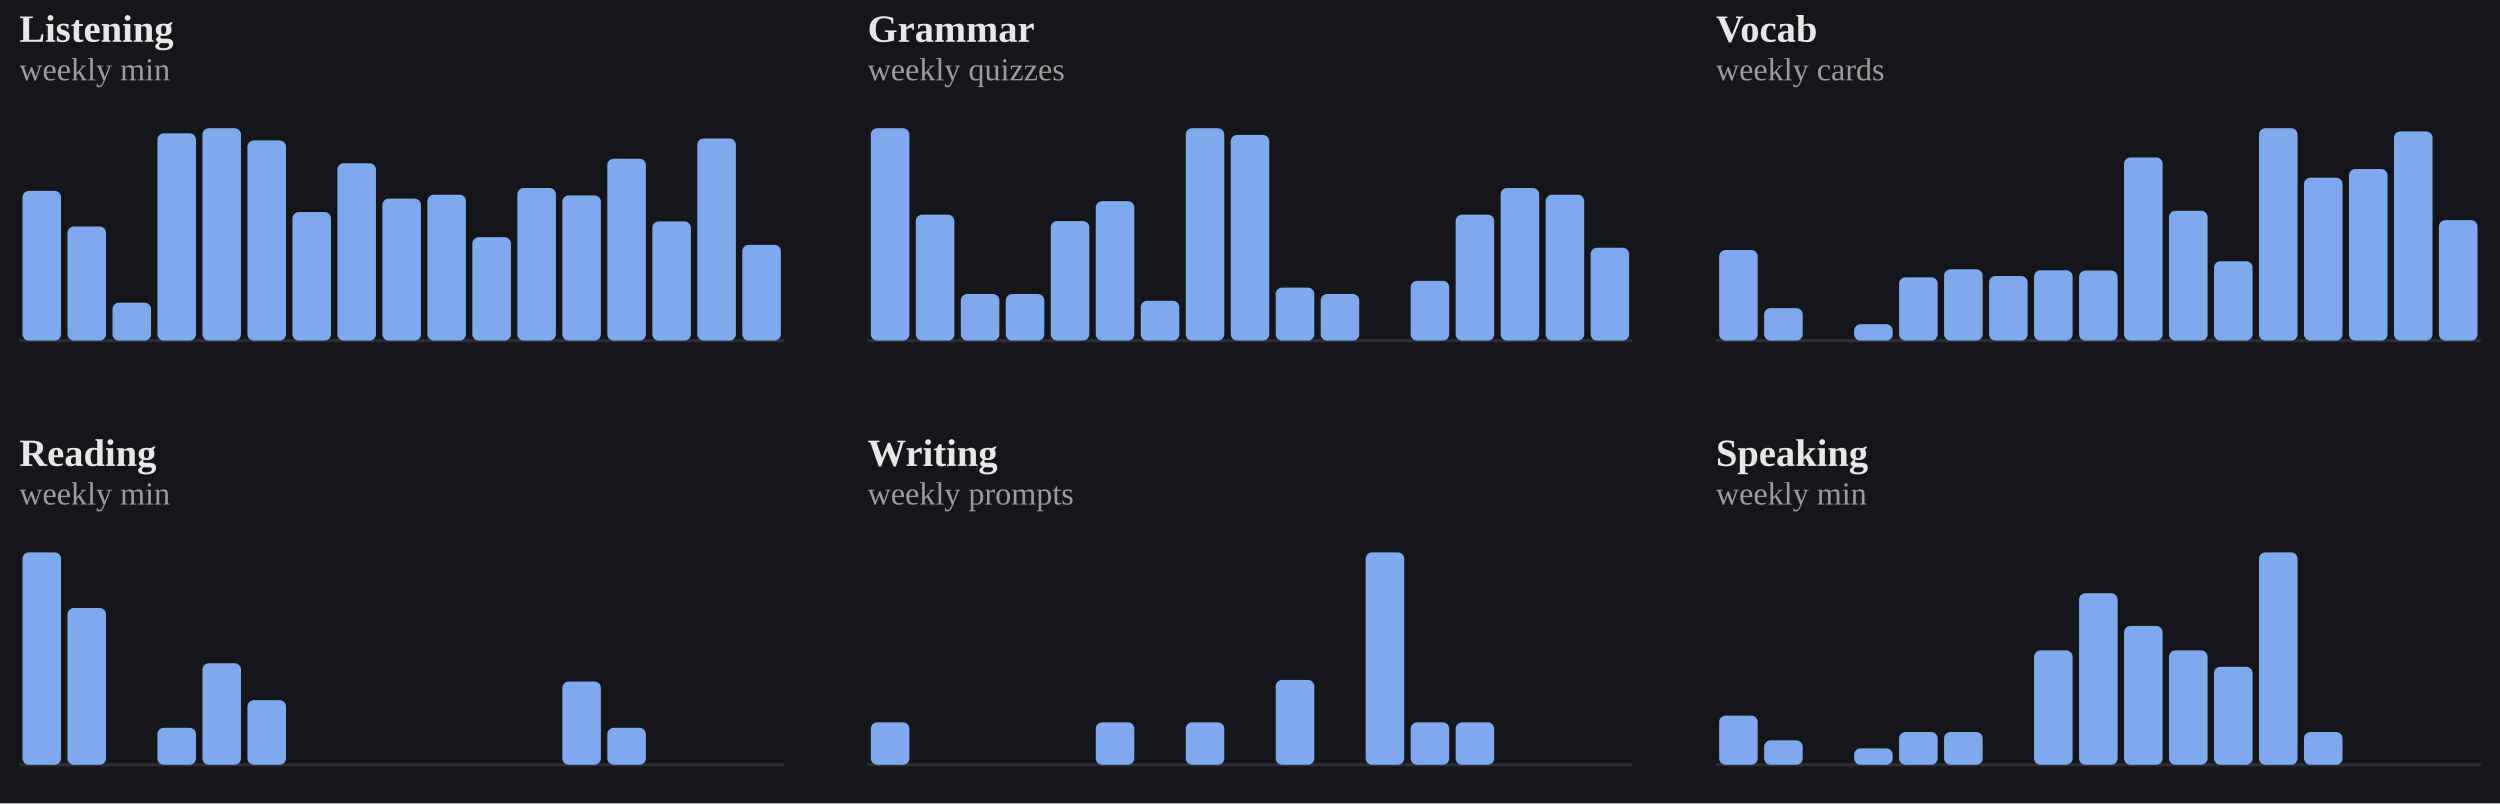
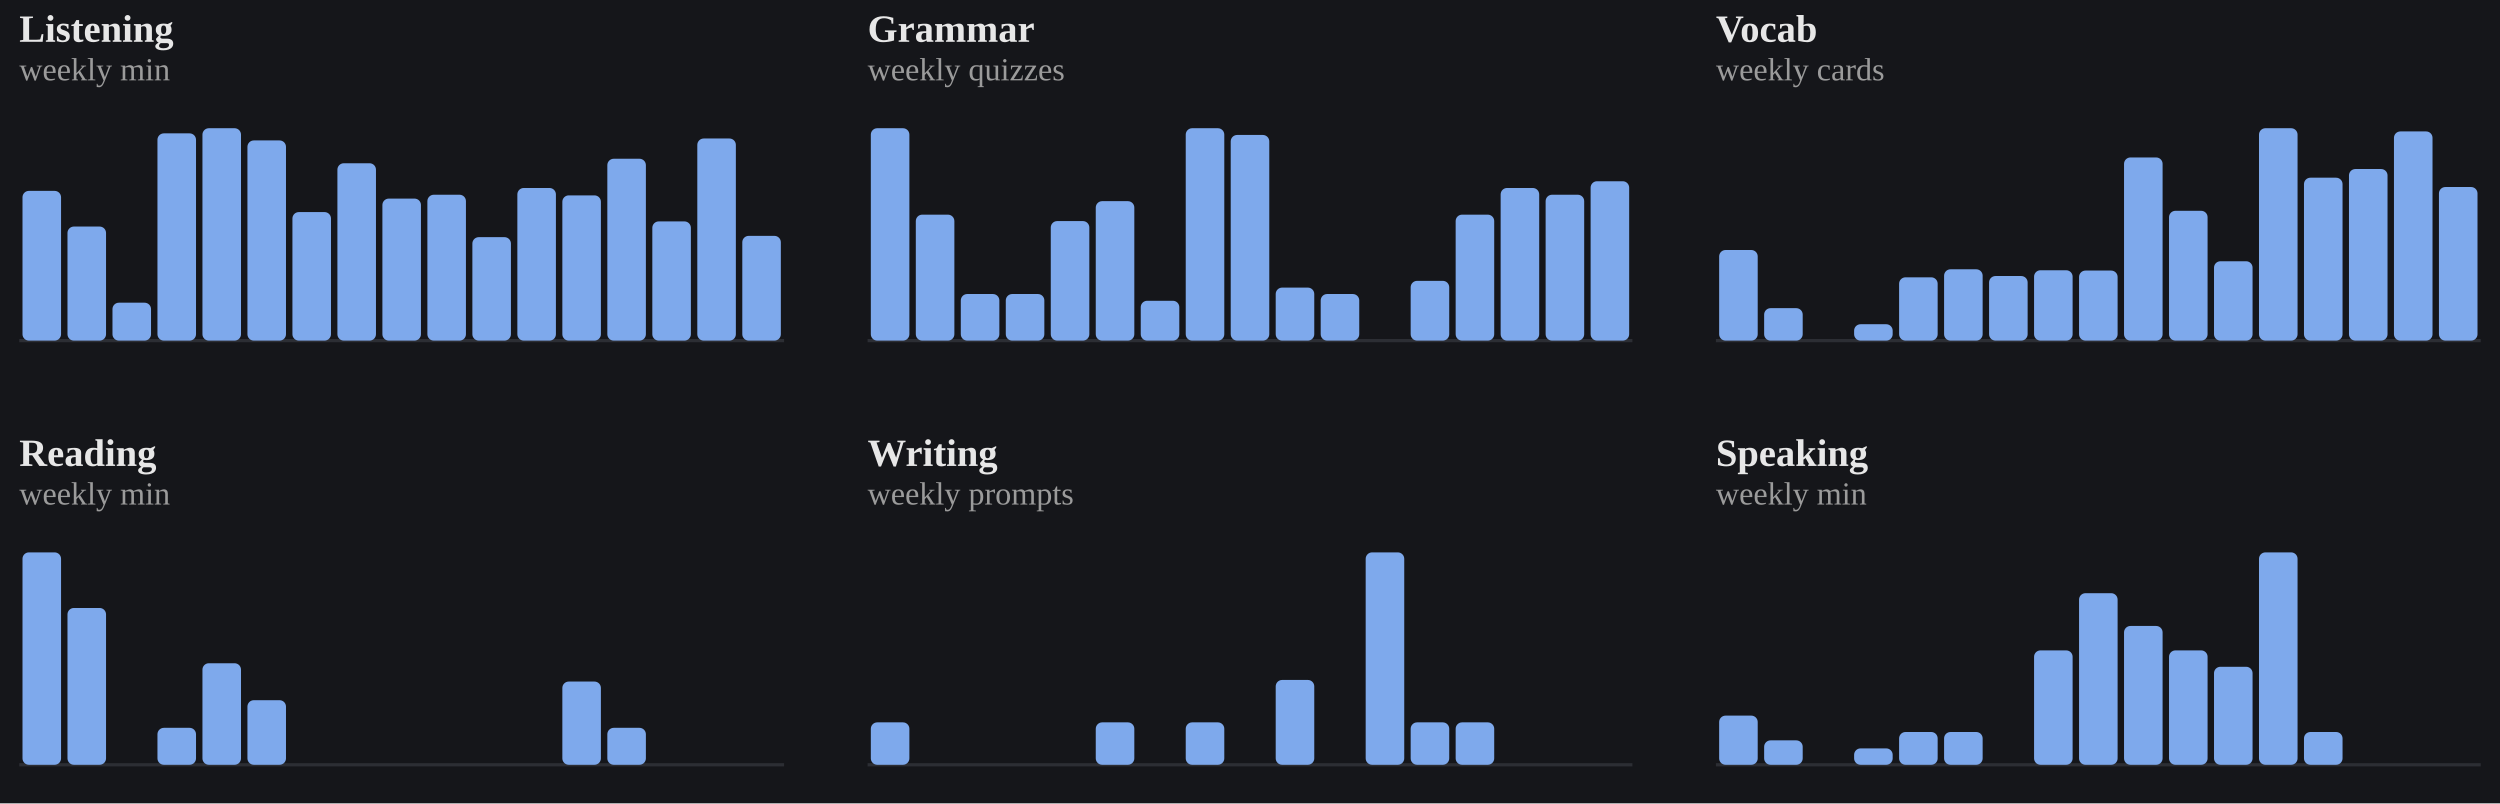
<svg xmlns="http://www.w3.org/2000/svg" viewBox="0 0 778 250" width="100%" role="img" aria-label="Weekly totals per skill">
  <style>
/* per-skill colour switch: set via a sk-* class on a wrapping element, read
   by the mark rules below (falls back to the neutral accent on aggregate
   charts that aren't scoped to one skill, e.g. the calendar or day-of-week) */
.sk-listening{--pc:#f4ee7b}
.sk-grammar{--pc:#8bd08b}
.sk-vocab{--pc:#82d0ed}
.sk-reading{--pc:#b498e1}
.sk-writing{--pc:#db99c3}
.sk-speaking{--pc:#de907c}
.p-title{fill:#e7e7e7;font-size:12px;font-weight:700}
.p-sub{fill:#9b9b9b;font-size:10px}
.p-unit{fill:#9b9b9b;font-size:10px}
.p-axis{fill:#9b9b9b;font-size:9.5px}
.p-grid{stroke:#2c2e34;stroke-width:1;stroke-dasharray:2,3}
.p-base{stroke:#2c2e34;stroke-width:1}
.p-tick{stroke:#2c2e34;stroke-width:1}
.p-xlab{fill:#9b9b9b;font-size:9px;text-anchor:middle}
.p-line{fill:none;stroke:var(--pc,#7ea9ec);stroke-width:2;stroke-linejoin:round;stroke-linecap:round}
.p-area{fill:var(--pc,#7ea9ec);opacity:.12}
.p-end{fill:var(--pc,#7ea9ec);stroke:#15161a;stroke-width:2}
.p-endlab{fill:#c3c4c8;font-size:10px;text-anchor:end;font-weight:700}
.b-bar{fill:var(--pc,#7ea9ec)}
.b-bar:hover{fill:#a9c6f5;opacity:.9}
.d-lab{fill:#9b9b9b;font-size:10px;text-anchor:middle}
.d-val{fill:#c3c4c8;font-size:10px;text-anchor:middle;font-weight:700}
/* heatmap */
.hm-mon{fill:#9b9b9b;font-size:10px}
.hm-dow{fill:#9b9b9b;font-size:9px;text-anchor:end}
rect:hover{opacity:.82}
/* horizontal bars */
.h-cat{fill:#e7e7e7;font-size:12px;text-anchor:end;dominant-baseline:middle}
.h-track{fill:#2c2e34;opacity:.5}
.h-fill{fill:var(--pc,#7ea9ec)}
.h-val{fill:#c3c4c8;font-size:11px;font-weight:700;dominant-baseline:middle}
.ts-lab{fill:#e7e7e7;font-size:11px;font-weight:700}
.ts-val{fill:#9b9b9b;font-size:11px}
</style>
  <rect x="0" y="0" width="100%" height="100%" fill="#15161a" />
  <g class="sk-listening">
    <text class="p-title" x="6" y="13">Listening</text>
    <text class="p-sub" x="6" y="25">weekly min</text>
    <line class="p-base" x1="6" y1="106" x2="244" y2="106" />
    <rect class="b-bar" x="7.0" y="59.4" width="12.0" height="46.6" rx="2" />
    <rect class="b-bar" x="21.0" y="70.5" width="12.0" height="35.5" rx="2" />
    <rect class="b-bar" x="35.0" y="94.2" width="12.0" height="11.8" rx="2" />
    <rect class="b-bar" x="49.0" y="41.5" width="12.0" height="64.5" rx="2" />
    <rect class="b-bar" x="63.0" y="39.9" width="12.0" height="66.1" rx="2" />
    <rect class="b-bar" x="77.0" y="43.7" width="12.0" height="62.3" rx="2" />
    <rect class="b-bar" x="91.0" y="66.0" width="12.0" height="40.0" rx="2" />
    <rect class="b-bar" x="105.0" y="50.8" width="12.0" height="55.2" rx="2" />
    <rect class="b-bar" x="119.0" y="61.8" width="12.0" height="44.2" rx="2" />
    <rect class="b-bar" x="133.0" y="60.6" width="12.0" height="45.4" rx="2" />
    <rect class="b-bar" x="147.0" y="73.8" width="12.0" height="32.2" rx="2" />
    <rect class="b-bar" x="161.0" y="58.5" width="12.0" height="47.5" rx="2" />
    <rect class="b-bar" x="175.0" y="60.8" width="12.0" height="45.2" rx="2" />
    <rect class="b-bar" x="189.0" y="49.4" width="12.0" height="56.6" rx="2" />
    <rect class="b-bar" x="203.0" y="68.9" width="12.0" height="37.1" rx="2" />
    <rect class="b-bar" x="217.0" y="43.1" width="12.0" height="62.9" rx="2" />
-     <rect class="b-bar" x="231.0" y="76.2" width="12.0" height="29.8" rx="2" />
+     <rect class="b-bar" x="231.0" y="73.4" width="12.0" height="32.6" rx="2" />
  </g>
  <g class="sk-grammar">
    <text class="p-title" x="270" y="13">Grammar</text>
    <text class="p-sub" x="270" y="25">weekly quizzes</text>
    <line class="p-base" x1="270" y1="106" x2="508" y2="106" />
    <rect class="b-bar" x="271.0" y="39.9" width="12.0" height="66.1" rx="2" />
    <rect class="b-bar" x="285.0" y="66.8" width="12.0" height="39.2" rx="2" />
    <rect class="b-bar" x="299.0" y="91.5" width="12.0" height="14.5" rx="2" />
    <rect class="b-bar" x="313.0" y="91.5" width="12.0" height="14.5" rx="2" />
    <rect class="b-bar" x="327.0" y="68.8" width="12.0" height="37.2" rx="2" />
    <rect class="b-bar" x="341.0" y="62.6" width="12.0" height="43.4" rx="2" />
    <rect class="b-bar" x="355.0" y="93.6" width="12.0" height="12.4" rx="2" />
    <rect class="b-bar" x="369.0" y="39.9" width="12.0" height="66.1" rx="2" />
    <rect class="b-bar" x="383.0" y="42.0" width="12.0" height="64.0" rx="2" />
    <rect class="b-bar" x="397.0" y="89.5" width="12.0" height="16.5" rx="2" />
    <rect class="b-bar" x="411.0" y="91.5" width="12.0" height="14.5" rx="2" />
    <rect class="b-bar" x="425.0" y="106.0" width="12.0" height="0.0" rx="2" />
    <rect class="b-bar" x="439.0" y="87.4" width="12.0" height="18.6" rx="2" />
    <rect class="b-bar" x="453.0" y="66.8" width="12.0" height="39.2" rx="2" />
    <rect class="b-bar" x="467.0" y="58.5" width="12.0" height="47.5" rx="2" />
    <rect class="b-bar" x="481.0" y="60.6" width="12.0" height="45.4" rx="2" />
-     <rect class="b-bar" x="495.0" y="77.1" width="12.0" height="28.9" rx="2" />
+     <rect class="b-bar" x="495.0" y="56.4" width="12.0" height="49.6" rx="2" />
  </g>
  <g class="sk-vocab">
    <text class="p-title" x="534" y="13">Vocab</text>
    <text class="p-sub" x="534" y="25">weekly cards</text>
    <line class="p-base" x1="534" y1="106" x2="772" y2="106" />
    <rect class="b-bar" x="535.0" y="77.8" width="12.0" height="28.2" rx="2" />
    <rect class="b-bar" x="549.0" y="95.9" width="12.0" height="10.1" rx="2" />
    <rect class="b-bar" x="563.0" y="106.0" width="12.0" height="0.0" rx="2" />
    <rect class="b-bar" x="577.0" y="100.9" width="12.0" height="5.1" rx="2" />
    <rect class="b-bar" x="591.0" y="86.3" width="12.0" height="19.7" rx="2" />
    <rect class="b-bar" x="605.0" y="83.8" width="12.0" height="22.2" rx="2" />
    <rect class="b-bar" x="619.0" y="85.9" width="12.0" height="20.1" rx="2" />
    <rect class="b-bar" x="633.0" y="84.1" width="12.0" height="21.9" rx="2" />
    <rect class="b-bar" x="647.0" y="84.2" width="12.0" height="21.8" rx="2" />
    <rect class="b-bar" x="661.0" y="49.0" width="12.0" height="57.0" rx="2" />
    <rect class="b-bar" x="675.0" y="65.6" width="12.0" height="40.4" rx="2" />
    <rect class="b-bar" x="689.0" y="81.3" width="12.0" height="24.7" rx="2" />
    <rect class="b-bar" x="703.0" y="39.9" width="12.0" height="66.1" rx="2" />
    <rect class="b-bar" x="717.0" y="55.3" width="12.0" height="50.7" rx="2" />
    <rect class="b-bar" x="731.0" y="52.6" width="12.0" height="53.4" rx="2" />
    <rect class="b-bar" x="745.0" y="40.9" width="12.0" height="65.1" rx="2" />
-     <rect class="b-bar" x="759.0" y="68.5" width="12.0" height="37.5" rx="2" />
+     <rect class="b-bar" x="759.0" y="58.2" width="12.0" height="47.8" rx="2" />
  </g>
  <g class="sk-reading">
    <text class="p-title" x="6" y="145">Reading</text>
    <text class="p-sub" x="6" y="157">weekly min</text>
    <line class="p-base" x1="6" y1="238" x2="244" y2="238" />
    <rect class="b-bar" x="7.0" y="171.9" width="12.0" height="66.1" rx="2" />
    <rect class="b-bar" x="21.0" y="189.2" width="12.0" height="48.8" rx="2" />
    <rect class="b-bar" x="35.0" y="238.0" width="12.0" height="0.0" rx="2" />
    <rect class="b-bar" x="49.0" y="226.5" width="12.0" height="11.5" rx="2" />
    <rect class="b-bar" x="63.0" y="206.4" width="12.0" height="31.6" rx="2" />
    <rect class="b-bar" x="77.0" y="217.9" width="12.0" height="20.1" rx="2" />
    <rect class="b-bar" x="91.0" y="238.0" width="12.0" height="0.0" rx="2" />
    <rect class="b-bar" x="105.0" y="238.0" width="12.0" height="0.0" rx="2" />
    <rect class="b-bar" x="119.0" y="238.0" width="12.0" height="0.0" rx="2" />
    <rect class="b-bar" x="133.0" y="238.0" width="12.0" height="0.0" rx="2" />
    <rect class="b-bar" x="147.0" y="238.0" width="12.0" height="0.0" rx="2" />
    <rect class="b-bar" x="161.0" y="238.0" width="12.0" height="0.0" rx="2" />
    <rect class="b-bar" x="175.0" y="212.1" width="12.0" height="25.9" rx="2" />
    <rect class="b-bar" x="189.0" y="226.5" width="12.0" height="11.5" rx="2" />
    <rect class="b-bar" x="203.0" y="238.0" width="12.0" height="0.0" rx="2" />
    <rect class="b-bar" x="217.0" y="238.0" width="12.0" height="0.0" rx="2" />
    <rect class="b-bar" x="231.0" y="238.0" width="12.0" height="0.0" rx="2" />
  </g>
  <g class="sk-writing">
    <text class="p-title" x="270" y="145">Writing</text>
    <text class="p-sub" x="270" y="157">weekly prompts</text>
    <line class="p-base" x1="270" y1="238" x2="508" y2="238" />
    <rect class="b-bar" x="271.0" y="224.8" width="12.0" height="13.2" rx="2" />
    <rect class="b-bar" x="285.0" y="238.0" width="12.0" height="0.0" rx="2" />
    <rect class="b-bar" x="299.0" y="238.0" width="12.0" height="0.0" rx="2" />
    <rect class="b-bar" x="313.0" y="238.0" width="12.0" height="0.0" rx="2" />
    <rect class="b-bar" x="327.0" y="238.0" width="12.0" height="0.0" rx="2" />
    <rect class="b-bar" x="341.0" y="224.8" width="12.0" height="13.2" rx="2" />
    <rect class="b-bar" x="355.0" y="238.0" width="12.0" height="0.0" rx="2" />
    <rect class="b-bar" x="369.0" y="224.8" width="12.0" height="13.2" rx="2" />
    <rect class="b-bar" x="383.0" y="238.0" width="12.0" height="0.0" rx="2" />
    <rect class="b-bar" x="397.0" y="211.6" width="12.0" height="26.4" rx="2" />
    <rect class="b-bar" x="411.0" y="238.0" width="12.0" height="0.0" rx="2" />
    <rect class="b-bar" x="425.0" y="171.9" width="12.0" height="66.1" rx="2" />
    <rect class="b-bar" x="439.0" y="224.8" width="12.0" height="13.2" rx="2" />
    <rect class="b-bar" x="453.0" y="224.8" width="12.0" height="13.2" rx="2" />
    <rect class="b-bar" x="467.0" y="238.0" width="12.0" height="0.0" rx="2" />
    <rect class="b-bar" x="481.0" y="238.0" width="12.0" height="0.0" rx="2" />
    <rect class="b-bar" x="495.0" y="238.0" width="12.0" height="0.0" rx="2" />
  </g>
  <g class="sk-speaking">
    <text class="p-title" x="534" y="145">Speaking</text>
    <text class="p-sub" x="534" y="157">weekly min</text>
    <line class="p-base" x1="534" y1="238" x2="772" y2="238" />
    <rect class="b-bar" x="535.0" y="222.7" width="12.0" height="15.3" rx="2" />
    <rect class="b-bar" x="549.0" y="230.4" width="12.0" height="7.6" rx="2" />
    <rect class="b-bar" x="563.0" y="238.0" width="12.0" height="0.0" rx="2" />
    <rect class="b-bar" x="577.0" y="232.9" width="12.0" height="5.1" rx="2" />
    <rect class="b-bar" x="591.0" y="227.8" width="12.0" height="10.2" rx="2" />
    <rect class="b-bar" x="605.0" y="227.8" width="12.0" height="10.2" rx="2" />
    <rect class="b-bar" x="619.0" y="238.0" width="12.0" height="0.0" rx="2" />
    <rect class="b-bar" x="633.0" y="202.4" width="12.0" height="35.6" rx="2" />
    <rect class="b-bar" x="647.0" y="184.6" width="12.0" height="53.4" rx="2" />
    <rect class="b-bar" x="661.0" y="194.8" width="12.0" height="43.2" rx="2" />
    <rect class="b-bar" x="675.0" y="202.4" width="12.0" height="35.6" rx="2" />
    <rect class="b-bar" x="689.0" y="207.5" width="12.0" height="30.5" rx="2" />
    <rect class="b-bar" x="703.0" y="171.9" width="12.0" height="66.1" rx="2" />
    <rect class="b-bar" x="717.0" y="227.8" width="12.0" height="10.2" rx="2" />
    <rect class="b-bar" x="731.0" y="238.0" width="12.0" height="0.0" rx="2" />
    <rect class="b-bar" x="745.0" y="238.0" width="12.0" height="0.0" rx="2" />
    <rect class="b-bar" x="759.0" y="238.0" width="12.0" height="0.0" rx="2" />
  </g>
</svg>
